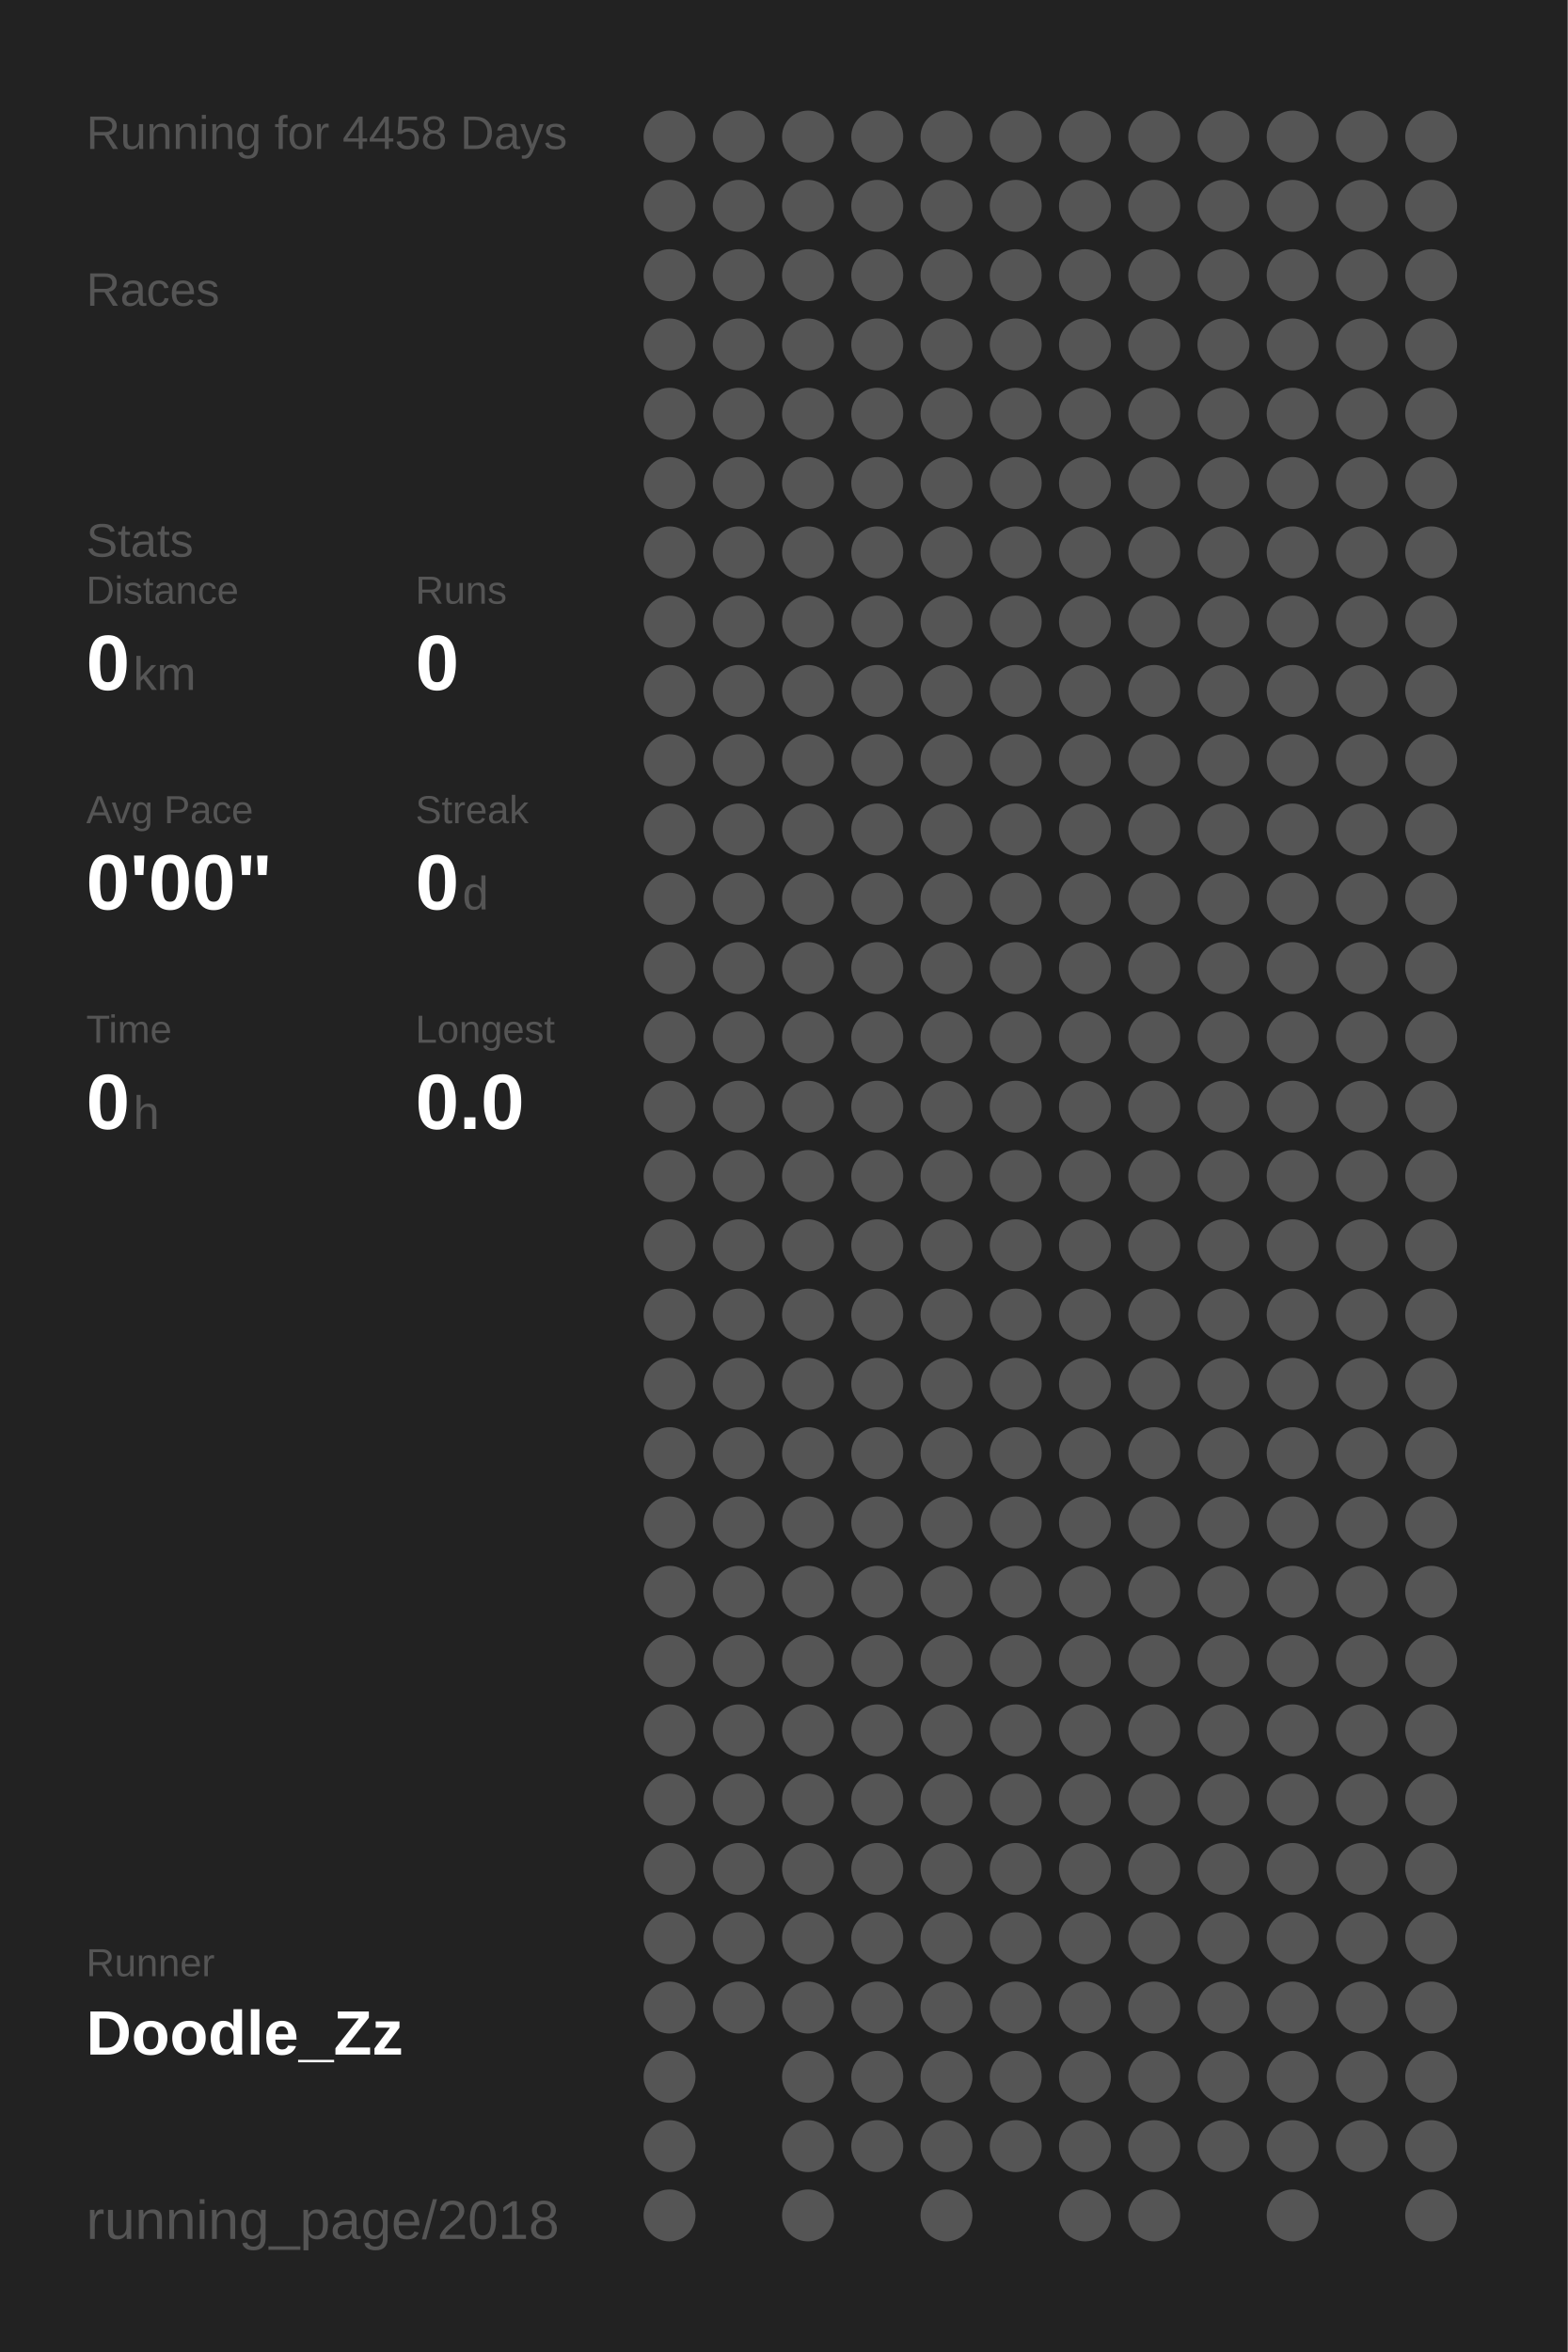
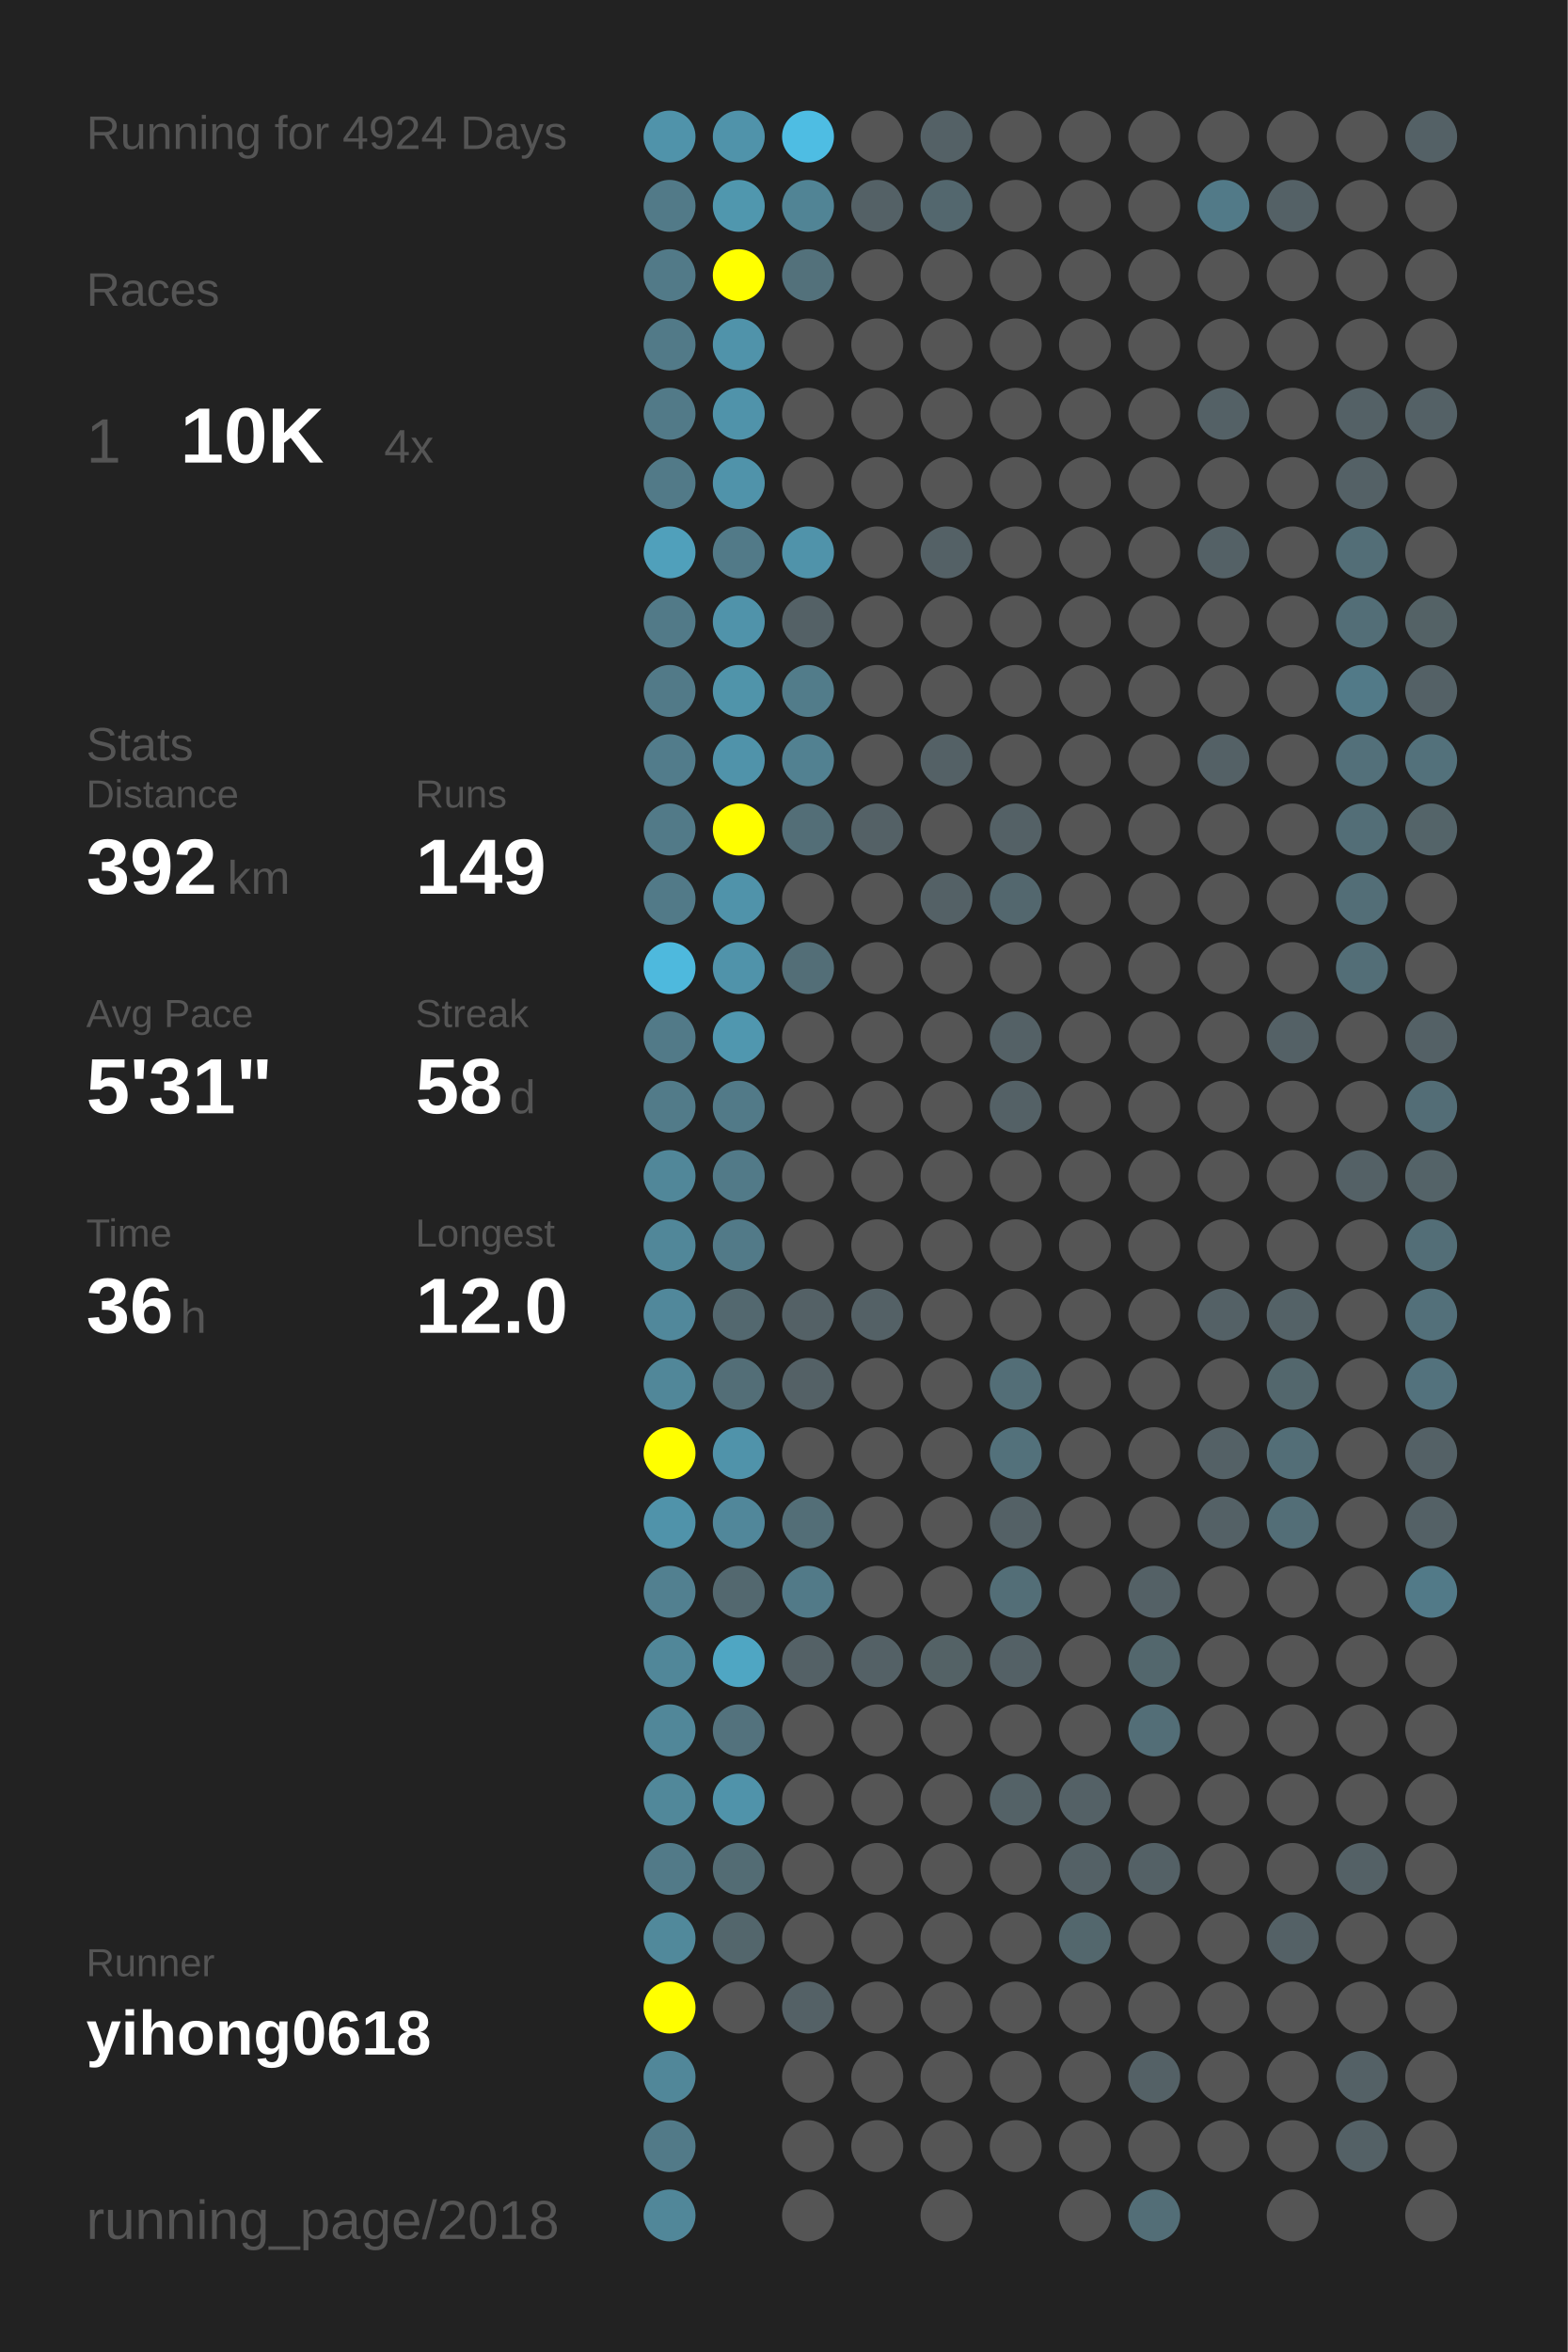
<svg xmlns="http://www.w3.org/2000/svg" baseProfile="full" height="300mm" version="1.1" viewBox="0,0,200,300" width="200mm">
  <defs />
  <rect fill="#222222" height="300" width="200" x="0" y="0" />
-   <text fill="#555555" style="font-size:6px; font-family:Arial;" x="11" y="19">Running for 4458 Days</text>
+   <text fill="#555555" style="font-size:6px; font-family:Arial;" x="11" y="19">Running for 4924 Days</text>
  <text fill="#555555" style="font-size:6px; font-family:Arial;" x="11" y="39">Races</text>
-   <text fill="#555555" style="font-size:6px; font-family:Arial;" x="11" y="71">Stats</text>
-   <text fill="#555555" style="font-size:5px; font-family:Arial;" x="11" y="77">Distance</text>
-   <text fill="#FFFFFF" style="font-size:10px; font-family:Arial; font-weight:bold;" x="11" y="88">0</text>
-   <text fill="#555555" style="font-size:6px; font-family:Arial;" x="17" y="88">km</text>
-   <text fill="#555555" style="font-size:5px; font-family:Arial;" x="53" y="77">Runs</text>
-   <text fill="#FFFFFF" style="font-size:10px; font-family:Arial; font-weight:bold;" x="53" y="88">0</text>
-   <text fill="#555555" style="font-size:5px; font-family:Arial;" x="11" y="105">Avg Pace</text>
-   <text fill="#FFFFFF" style="font-size:10px; font-family:Arial; font-weight:bold;" x="11" y="116">0'00"</text>
-   <text fill="#555555" style="font-size:5px; font-family:Arial;" x="53" y="105">Streak</text>
-   <text fill="#FFFFFF" style="font-size:10px; font-family:Arial; font-weight:bold;" x="53" y="116">0</text>
-   <text fill="#555555" style="font-size:6px; font-family:Arial;" x="59" y="116">d</text>
-   <text fill="#555555" style="font-size:5px; font-family:Arial;" x="11" y="133">Time</text>
-   <text fill="#FFFFFF" style="font-size:10px; font-family:Arial; font-weight:bold;" x="11" y="144">0</text>
-   <text fill="#555555" style="font-size:6px; font-family:Arial;" x="17" y="144">h</text>
-   <text fill="#555555" style="font-size:5px; font-family:Arial;" x="53" y="133">Longest</text>
-   <text fill="#FFFFFF" style="font-size:10px; font-family:Arial; font-weight:bold;" x="53" y="144">0.0</text>
+   <text fill="#555555" style="font-size:8px; font-family:Arial;" x="11" y="59">1</text>
+   <text fill="#FFFFFF" style="font-size:10px; font-family:Arial; font-weight:bold;" x="23" y="59">10K</text>
+   <text fill="#555555" style="font-size:6px; font-family:Arial;" x="49" y="59">4x</text>
+   <text fill="#555555" style="font-size:6px; font-family:Arial;" x="11" y="97">Stats</text>
+   <text fill="#555555" style="font-size:5px; font-family:Arial;" x="11" y="103">Distance</text>
+   <text fill="#FFFFFF" style="font-size:10px; font-family:Arial; font-weight:bold;" x="11" y="114">392</text>
+   <text fill="#555555" style="font-size:6px; font-family:Arial;" x="29" y="114">km</text>
+   <text fill="#555555" style="font-size:5px; font-family:Arial;" x="53" y="103">Runs</text>
+   <text fill="#FFFFFF" style="font-size:10px; font-family:Arial; font-weight:bold;" x="53" y="114">149</text>
+   <text fill="#555555" style="font-size:5px; font-family:Arial;" x="11" y="131">Avg Pace</text>
+   <text fill="#FFFFFF" style="font-size:10px; font-family:Arial; font-weight:bold;" x="11" y="142">5'31"</text>
+   <text fill="#555555" style="font-size:5px; font-family:Arial;" x="53" y="131">Streak</text>
+   <text fill="#FFFFFF" style="font-size:10px; font-family:Arial; font-weight:bold;" x="53" y="142">58</text>
+   <text fill="#555555" style="font-size:6px; font-family:Arial;" x="65" y="142">d</text>
+   <text fill="#555555" style="font-size:5px; font-family:Arial;" x="11" y="159">Time</text>
+   <text fill="#FFFFFF" style="font-size:10px; font-family:Arial; font-weight:bold;" x="11" y="170">36</text>
+   <text fill="#555555" style="font-size:6px; font-family:Arial;" x="23" y="170">h</text>
+   <text fill="#555555" style="font-size:5px; font-family:Arial;" x="53" y="159">Longest</text>
+   <text fill="#FFFFFF" style="font-size:10px; font-family:Arial; font-weight:bold;" x="53" y="170">12.0</text>
  <text fill="#555555" style="font-size:5px; font-family:Arial;" x="11" y="252.065">Runner</text>
-   <text fill="#FFFFFF" style="font-size:8px; font-family:Arial; font-weight:bold;" x="11" y="262.065">Doodle_Zz</text>
+   <text fill="#FFFFFF" style="font-size:8px; font-family:Arial; font-weight:bold;" x="11" y="262.065">yihong0618</text>
  <text fill="#555555" style="font-size:7px; font-family:Arial;" x="11" y="285.581">running_page/2018</text>
-   <circle cx="85.417" cy="17.419" fill="#555555" r="3.312" />
-   <circle cx="85.417" cy="26.258" fill="#555555" r="3.312" />
-   <circle cx="85.417" cy="35.097" fill="#555555" r="3.312" />
-   <circle cx="85.417" cy="43.935" fill="#555555" r="3.312" />
-   <circle cx="85.417" cy="52.774" fill="#555555" r="3.312" />
-   <circle cx="85.417" cy="61.613" fill="#555555" r="3.312" />
-   <circle cx="85.417" cy="70.452" fill="#555555" r="3.312" />
-   <circle cx="85.417" cy="79.29" fill="#555555" r="3.312" />
-   <circle cx="85.417" cy="88.129" fill="#555555" r="3.312" />
-   <circle cx="85.417" cy="96.968" fill="#555555" r="3.312" />
-   <circle cx="85.417" cy="105.806" fill="#555555" r="3.312" />
-   <circle cx="85.417" cy="114.645" fill="#555555" r="3.312" />
-   <circle cx="85.417" cy="123.484" fill="#555555" r="3.312" />
-   <circle cx="85.417" cy="132.323" fill="#555555" r="3.312" />
-   <circle cx="85.417" cy="141.161" fill="#555555" r="3.312" />
-   <circle cx="85.417" cy="150" fill="#555555" r="3.312" />
-   <circle cx="85.417" cy="158.839" fill="#555555" r="3.312" />
-   <circle cx="85.417" cy="167.677" fill="#555555" r="3.312" />
-   <circle cx="85.417" cy="176.516" fill="#555555" r="3.312" />
-   <circle cx="85.417" cy="185.355" fill="#555555" r="3.312" />
-   <circle cx="85.417" cy="194.194" fill="#555555" r="3.312" />
-   <circle cx="85.417" cy="203.032" fill="#555555" r="3.312" />
-   <circle cx="85.417" cy="211.871" fill="#555555" r="3.312" />
-   <circle cx="85.417" cy="220.71" fill="#555555" r="3.312" />
-   <circle cx="85.417" cy="229.548" fill="#555555" r="3.312" />
-   <circle cx="85.417" cy="238.387" fill="#555555" r="3.312" />
-   <circle cx="85.417" cy="247.226" fill="#555555" r="3.312" />
-   <circle cx="85.417" cy="256.065" fill="#555555" r="3.312" />
-   <circle cx="85.417" cy="264.903" fill="#555555" r="3.312" />
-   <circle cx="85.417" cy="273.742" fill="#555555" r="3.312" />
-   <circle cx="85.417" cy="282.581" fill="#555555" r="3.312" />
-   <circle cx="94.25" cy="17.419" fill="#555555" r="3.312" />
-   <circle cx="94.25" cy="26.258" fill="#555555" r="3.312" />
-   <circle cx="94.25" cy="35.097" fill="#555555" r="3.312" />
-   <circle cx="94.25" cy="43.935" fill="#555555" r="3.312" />
-   <circle cx="94.25" cy="52.774" fill="#555555" r="3.312" />
-   <circle cx="94.25" cy="61.613" fill="#555555" r="3.312" />
-   <circle cx="94.25" cy="70.452" fill="#555555" r="3.312" />
-   <circle cx="94.25" cy="79.29" fill="#555555" r="3.312" />
-   <circle cx="94.25" cy="88.129" fill="#555555" r="3.312" />
-   <circle cx="94.25" cy="96.968" fill="#555555" r="3.312" />
-   <circle cx="94.25" cy="105.806" fill="#555555" r="3.312" />
-   <circle cx="94.25" cy="114.645" fill="#555555" r="3.312" />
-   <circle cx="94.25" cy="123.484" fill="#555555" r="3.312" />
-   <circle cx="94.25" cy="132.323" fill="#555555" r="3.312" />
-   <circle cx="94.25" cy="141.161" fill="#555555" r="3.312" />
-   <circle cx="94.25" cy="150" fill="#555555" r="3.312" />
-   <circle cx="94.25" cy="158.839" fill="#555555" r="3.312" />
-   <circle cx="94.25" cy="167.677" fill="#555555" r="3.312" />
-   <circle cx="94.25" cy="176.516" fill="#555555" r="3.312" />
-   <circle cx="94.25" cy="185.355" fill="#555555" r="3.312" />
-   <circle cx="94.25" cy="194.194" fill="#555555" r="3.312" />
-   <circle cx="94.25" cy="203.032" fill="#555555" r="3.312" />
-   <circle cx="94.25" cy="211.871" fill="#555555" r="3.312" />
-   <circle cx="94.25" cy="220.71" fill="#555555" r="3.312" />
-   <circle cx="94.25" cy="229.548" fill="#555555" r="3.312" />
-   <circle cx="94.25" cy="238.387" fill="#555555" r="3.312" />
-   <circle cx="94.25" cy="247.226" fill="#555555" r="3.312" />
+   <circle cx="85.417" cy="17.419" fill="#5093aa" r="3.312" />
+   <circle cx="85.417" cy="26.258" fill="#527a88" r="3.312" />
+   <circle cx="85.417" cy="35.097" fill="#527a88" r="3.312" />
+   <circle cx="85.417" cy="43.935" fill="#527a88" r="3.312" />
+   <circle cx="85.417" cy="52.774" fill="#527a88" r="3.312" />
+   <circle cx="85.417" cy="61.613" fill="#527a88" r="3.312" />
+   <circle cx="85.417" cy="70.452" fill="#50a0bb" r="3.312" />
+   <circle cx="85.417" cy="79.29" fill="#527a88" r="3.312" />
+   <circle cx="85.417" cy="88.129" fill="#527a88" r="3.312" />
+   <circle cx="85.417" cy="96.968" fill="#527c8b" r="3.312" />
+   <circle cx="85.417" cy="105.806" fill="#527a88" r="3.312" />
+   <circle cx="85.417" cy="114.645" fill="#527a88" r="3.312" />
+   <circle cx="85.417" cy="123.484" fill="#4eb9dd" r="3.312" />
+   <circle cx="85.417" cy="132.323" fill="#527a88" r="3.312" />
+   <circle cx="85.417" cy="141.161" fill="#527b89" r="3.312" />
+   <circle cx="85.417" cy="150" fill="#518799" r="3.312" />
+   <circle cx="85.417" cy="158.839" fill="#518799" r="3.312" />
+   <circle cx="85.417" cy="167.677" fill="#51889b" r="3.312" />
+   <circle cx="85.417" cy="176.516" fill="#518799" r="3.312" />
+   <circle cx="85.417" cy="185.355" fill="#FFFF00" r="3.312" />
+   <circle cx="85.417" cy="194.194" fill="#5093aa" r="3.312" />
+   <circle cx="85.417" cy="203.032" fill="#528090" r="3.312" />
+   <circle cx="85.417" cy="211.871" fill="#518799" r="3.312" />
+   <circle cx="85.417" cy="220.71" fill="#518799" r="3.312" />
+   <circle cx="85.417" cy="229.548" fill="#51889a" r="3.312" />
+   <circle cx="85.417" cy="238.387" fill="#527a88" r="3.312" />
+   <circle cx="85.417" cy="247.226" fill="#51899b" r="3.312" />
+   <circle cx="85.417" cy="256.065" fill="#FFFF00" r="3.312" />
+   <circle cx="85.417" cy="264.903" fill="#518799" r="3.312" />
+   <circle cx="85.417" cy="273.742" fill="#527a88" r="3.312" />
+   <circle cx="85.417" cy="282.581" fill="#518799" r="3.312" />
+   <circle cx="94.25" cy="17.419" fill="#5093aa" r="3.312" />
+   <circle cx="94.25" cy="26.258" fill="#5097ae" r="3.312" />
+   <circle cx="94.25" cy="35.097" fill="#FFFF00" r="3.312" />
+   <circle cx="94.25" cy="43.935" fill="#5093aa" r="3.312" />
+   <circle cx="94.25" cy="52.774" fill="#5093aa" r="3.312" />
+   <circle cx="94.25" cy="61.613" fill="#5093aa" r="3.312" />
+   <circle cx="94.25" cy="70.452" fill="#527a88" r="3.312" />
+   <circle cx="94.25" cy="79.29" fill="#5093aa" r="3.312" />
+   <circle cx="94.25" cy="88.129" fill="#5094aa" r="3.312" />
+   <circle cx="94.25" cy="96.968" fill="#5093aa" r="3.312" />
+   <circle cx="94.25" cy="105.806" fill="#FFFF00" r="3.312" />
+   <circle cx="94.25" cy="114.645" fill="#5093aa" r="3.312" />
+   <circle cx="94.25" cy="123.484" fill="#5093aa" r="3.312" />
+   <circle cx="94.25" cy="132.323" fill="#5097af" r="3.312" />
+   <circle cx="94.25" cy="141.161" fill="#527a88" r="3.312" />
+   <circle cx="94.25" cy="150" fill="#527a88" r="3.312" />
+   <circle cx="94.25" cy="158.839" fill="#527a88" r="3.312" />
+   <circle cx="94.25" cy="167.677" fill="#53686f" r="3.312" />
+   <circle cx="94.25" cy="176.516" fill="#536e77" r="3.312" />
+   <circle cx="94.25" cy="185.355" fill="#5093aa" r="3.312" />
+   <circle cx="94.25" cy="194.194" fill="#51879a" r="3.312" />
+   <circle cx="94.25" cy="203.032" fill="#53686f" r="3.312" />
+   <circle cx="94.25" cy="211.871" fill="#4fa6c3" r="3.312" />
+   <circle cx="94.25" cy="220.71" fill="#53727d" r="3.312" />
+   <circle cx="94.25" cy="229.548" fill="#5093aa" r="3.312" />
+   <circle cx="94.25" cy="238.387" fill="#536c74" r="3.312" />
+   <circle cx="94.25" cy="247.226" fill="#53666c" r="3.312" />
  <circle cx="94.25" cy="256.065" fill="#555555" r="3.312" />
-   <circle cx="103.083" cy="17.419" fill="#555555" r="3.312" />
-   <circle cx="103.083" cy="26.258" fill="#555555" r="3.312" />
-   <circle cx="103.083" cy="35.097" fill="#555555" r="3.312" />
+   <circle cx="103.083" cy="17.419" fill="#4ebde3" r="3.312" />
+   <circle cx="103.083" cy="26.258" fill="#518495" r="3.312" />
+   <circle cx="103.083" cy="35.097" fill="#53717b" r="3.312" />
  <circle cx="103.083" cy="43.935" fill="#555555" r="3.312" />
  <circle cx="103.083" cy="52.774" fill="#555555" r="3.312" />
  <circle cx="103.083" cy="61.613" fill="#555555" r="3.312" />
-   <circle cx="103.083" cy="70.452" fill="#555555" r="3.312" />
-   <circle cx="103.083" cy="79.29" fill="#555555" r="3.312" />
-   <circle cx="103.083" cy="88.129" fill="#555555" r="3.312" />
-   <circle cx="103.083" cy="96.968" fill="#555555" r="3.312" />
-   <circle cx="103.083" cy="105.806" fill="#555555" r="3.312" />
+   <circle cx="103.083" cy="70.452" fill="#5093aa" r="3.312" />
+   <circle cx="103.083" cy="79.29" fill="#546166" r="3.312" />
+   <circle cx="103.083" cy="88.129" fill="#527c8a" r="3.312" />
+   <circle cx="103.083" cy="96.968" fill="#528191" r="3.312" />
+   <circle cx="103.083" cy="105.806" fill="#536e77" r="3.312" />
  <circle cx="103.083" cy="114.645" fill="#555555" r="3.312" />
-   <circle cx="103.083" cy="123.484" fill="#555555" r="3.312" />
+   <circle cx="103.083" cy="123.484" fill="#536e77" r="3.312" />
  <circle cx="103.083" cy="132.323" fill="#555555" r="3.312" />
  <circle cx="103.083" cy="141.161" fill="#555555" r="3.312" />
  <circle cx="103.083" cy="150" fill="#555555" r="3.312" />
  <circle cx="103.083" cy="158.839" fill="#555555" r="3.312" />
-   <circle cx="103.083" cy="167.677" fill="#555555" r="3.312" />
-   <circle cx="103.083" cy="176.516" fill="#555555" r="3.312" />
+   <circle cx="103.083" cy="167.677" fill="#546166" r="3.312" />
+   <circle cx="103.083" cy="176.516" fill="#546166" r="3.312" />
  <circle cx="103.083" cy="185.355" fill="#555555" r="3.312" />
-   <circle cx="103.083" cy="194.194" fill="#555555" r="3.312" />
-   <circle cx="103.083" cy="203.032" fill="#555555" r="3.312" />
-   <circle cx="103.083" cy="211.871" fill="#555555" r="3.312" />
+   <circle cx="103.083" cy="194.194" fill="#536e77" r="3.312" />
+   <circle cx="103.083" cy="203.032" fill="#527a88" r="3.312" />
+   <circle cx="103.083" cy="211.871" fill="#546166" r="3.312" />
  <circle cx="103.083" cy="220.71" fill="#555555" r="3.312" />
  <circle cx="103.083" cy="229.548" fill="#555555" r="3.312" />
  <circle cx="103.083" cy="238.387" fill="#555555" r="3.312" />
  <circle cx="103.083" cy="247.226" fill="#555555" r="3.312" />
-   <circle cx="103.083" cy="256.065" fill="#555555" r="3.312" />
+   <circle cx="103.083" cy="256.065" fill="#546166" r="3.312" />
  <circle cx="103.083" cy="264.903" fill="#555555" r="3.312" />
  <circle cx="103.083" cy="273.742" fill="#555555" r="3.312" />
  <circle cx="103.083" cy="282.581" fill="#555555" r="3.312" />
  <circle cx="111.917" cy="17.419" fill="#555555" r="3.312" />
-   <circle cx="111.917" cy="26.258" fill="#555555" r="3.312" />
+   <circle cx="111.917" cy="26.258" fill="#546166" r="3.312" />
  <circle cx="111.917" cy="35.097" fill="#555555" r="3.312" />
  <circle cx="111.917" cy="43.935" fill="#555555" r="3.312" />
  <circle cx="111.917" cy="52.774" fill="#555555" r="3.312" />
  <circle cx="111.917" cy="61.613" fill="#555555" r="3.312" />
  <circle cx="111.917" cy="70.452" fill="#555555" r="3.312" />
  <circle cx="111.917" cy="79.29" fill="#555555" r="3.312" />
  <circle cx="111.917" cy="88.129" fill="#555555" r="3.312" />
  <circle cx="111.917" cy="96.968" fill="#555555" r="3.312" />
-   <circle cx="111.917" cy="105.806" fill="#555555" r="3.312" />
+   <circle cx="111.917" cy="105.806" fill="#546166" r="3.312" />
  <circle cx="111.917" cy="114.645" fill="#555555" r="3.312" />
  <circle cx="111.917" cy="123.484" fill="#555555" r="3.312" />
  <circle cx="111.917" cy="132.323" fill="#555555" r="3.312" />
  <circle cx="111.917" cy="141.161" fill="#555555" r="3.312" />
  <circle cx="111.917" cy="150" fill="#555555" r="3.312" />
  <circle cx="111.917" cy="158.839" fill="#555555" r="3.312" />
-   <circle cx="111.917" cy="167.677" fill="#555555" r="3.312" />
+   <circle cx="111.917" cy="167.677" fill="#546166" r="3.312" />
  <circle cx="111.917" cy="176.516" fill="#555555" r="3.312" />
  <circle cx="111.917" cy="185.355" fill="#555555" r="3.312" />
  <circle cx="111.917" cy="194.194" fill="#555555" r="3.312" />
  <circle cx="111.917" cy="203.032" fill="#555555" r="3.312" />
-   <circle cx="111.917" cy="211.871" fill="#555555" r="3.312" />
+   <circle cx="111.917" cy="211.871" fill="#546166" r="3.312" />
  <circle cx="111.917" cy="220.71" fill="#555555" r="3.312" />
  <circle cx="111.917" cy="229.548" fill="#555555" r="3.312" />
  <circle cx="111.917" cy="238.387" fill="#555555" r="3.312" />
  <circle cx="111.917" cy="247.226" fill="#555555" r="3.312" />
  <circle cx="111.917" cy="256.065" fill="#555555" r="3.312" />
  <circle cx="111.917" cy="264.903" fill="#555555" r="3.312" />
  <circle cx="111.917" cy="273.742" fill="#555555" r="3.312" />
-   <circle cx="120.75" cy="17.419" fill="#555555" r="3.312" />
-   <circle cx="120.75" cy="26.258" fill="#555555" r="3.312" />
+   <circle cx="120.75" cy="17.419" fill="#546166" r="3.312" />
+   <circle cx="120.75" cy="26.258" fill="#53676e" r="3.312" />
  <circle cx="120.75" cy="35.097" fill="#555555" r="3.312" />
  <circle cx="120.75" cy="43.935" fill="#555555" r="3.312" />
  <circle cx="120.75" cy="52.774" fill="#555555" r="3.312" />
  <circle cx="120.75" cy="61.613" fill="#555555" r="3.312" />
-   <circle cx="120.75" cy="70.452" fill="#555555" r="3.312" />
+   <circle cx="120.75" cy="70.452" fill="#546166" r="3.312" />
  <circle cx="120.75" cy="79.29" fill="#555555" r="3.312" />
  <circle cx="120.75" cy="88.129" fill="#555555" r="3.312" />
-   <circle cx="120.75" cy="96.968" fill="#555555" r="3.312" />
+   <circle cx="120.75" cy="96.968" fill="#546166" r="3.312" />
  <circle cx="120.75" cy="105.806" fill="#555555" r="3.312" />
-   <circle cx="120.75" cy="114.645" fill="#555555" r="3.312" />
+   <circle cx="120.75" cy="114.645" fill="#546166" r="3.312" />
  <circle cx="120.75" cy="123.484" fill="#555555" r="3.312" />
  <circle cx="120.75" cy="132.323" fill="#555555" r="3.312" />
  <circle cx="120.75" cy="141.161" fill="#555555" r="3.312" />
  <circle cx="120.75" cy="150" fill="#555555" r="3.312" />
  <circle cx="120.75" cy="158.839" fill="#555555" r="3.312" />
  <circle cx="120.75" cy="167.677" fill="#555555" r="3.312" />
  <circle cx="120.75" cy="176.516" fill="#555555" r="3.312" />
  <circle cx="120.75" cy="185.355" fill="#555555" r="3.312" />
  <circle cx="120.75" cy="194.194" fill="#555555" r="3.312" />
  <circle cx="120.75" cy="203.032" fill="#555555" r="3.312" />
-   <circle cx="120.75" cy="211.871" fill="#555555" r="3.312" />
+   <circle cx="120.75" cy="211.871" fill="#546266" r="3.312" />
  <circle cx="120.75" cy="220.71" fill="#555555" r="3.312" />
  <circle cx="120.75" cy="229.548" fill="#555555" r="3.312" />
  <circle cx="120.75" cy="238.387" fill="#555555" r="3.312" />
  <circle cx="120.75" cy="247.226" fill="#555555" r="3.312" />
  <circle cx="120.75" cy="256.065" fill="#555555" r="3.312" />
  <circle cx="120.75" cy="264.903" fill="#555555" r="3.312" />
  <circle cx="120.75" cy="273.742" fill="#555555" r="3.312" />
  <circle cx="120.75" cy="282.581" fill="#555555" r="3.312" />
  <circle cx="129.583" cy="17.419" fill="#555555" r="3.312" />
  <circle cx="129.583" cy="26.258" fill="#555555" r="3.312" />
  <circle cx="129.583" cy="35.097" fill="#555555" r="3.312" />
  <circle cx="129.583" cy="43.935" fill="#555555" r="3.312" />
  <circle cx="129.583" cy="52.774" fill="#555555" r="3.312" />
  <circle cx="129.583" cy="61.613" fill="#555555" r="3.312" />
  <circle cx="129.583" cy="70.452" fill="#555555" r="3.312" />
  <circle cx="129.583" cy="79.29" fill="#555555" r="3.312" />
  <circle cx="129.583" cy="88.129" fill="#555555" r="3.312" />
  <circle cx="129.583" cy="96.968" fill="#555555" r="3.312" />
-   <circle cx="129.583" cy="105.806" fill="#555555" r="3.312" />
-   <circle cx="129.583" cy="114.645" fill="#555555" r="3.312" />
+   <circle cx="129.583" cy="105.806" fill="#546166" r="3.312" />
+   <circle cx="129.583" cy="114.645" fill="#53676e" r="3.312" />
  <circle cx="129.583" cy="123.484" fill="#555555" r="3.312" />
-   <circle cx="129.583" cy="132.323" fill="#555555" r="3.312" />
-   <circle cx="129.583" cy="141.161" fill="#555555" r="3.312" />
+   <circle cx="129.583" cy="132.323" fill="#546166" r="3.312" />
+   <circle cx="129.583" cy="141.161" fill="#546166" r="3.312" />
  <circle cx="129.583" cy="150" fill="#555555" r="3.312" />
  <circle cx="129.583" cy="158.839" fill="#555555" r="3.312" />
  <circle cx="129.583" cy="167.677" fill="#555555" r="3.312" />
-   <circle cx="129.583" cy="176.516" fill="#555555" r="3.312" />
-   <circle cx="129.583" cy="185.355" fill="#555555" r="3.312" />
-   <circle cx="129.583" cy="194.194" fill="#555555" r="3.312" />
-   <circle cx="129.583" cy="203.032" fill="#555555" r="3.312" />
-   <circle cx="129.583" cy="211.871" fill="#555555" r="3.312" />
+   <circle cx="129.583" cy="176.516" fill="#536e77" r="3.312" />
+   <circle cx="129.583" cy="185.355" fill="#53717b" r="3.312" />
+   <circle cx="129.583" cy="194.194" fill="#546166" r="3.312" />
+   <circle cx="129.583" cy="203.032" fill="#536e77" r="3.312" />
+   <circle cx="129.583" cy="211.871" fill="#546166" r="3.312" />
  <circle cx="129.583" cy="220.71" fill="#555555" r="3.312" />
-   <circle cx="129.583" cy="229.548" fill="#555555" r="3.312" />
+   <circle cx="129.583" cy="229.548" fill="#546267" r="3.312" />
  <circle cx="129.583" cy="238.387" fill="#555555" r="3.312" />
  <circle cx="129.583" cy="247.226" fill="#555555" r="3.312" />
  <circle cx="129.583" cy="256.065" fill="#555555" r="3.312" />
  <circle cx="129.583" cy="264.903" fill="#555555" r="3.312" />
  <circle cx="129.583" cy="273.742" fill="#555555" r="3.312" />
  <circle cx="138.417" cy="17.419" fill="#555555" r="3.312" />
  <circle cx="138.417" cy="26.258" fill="#555555" r="3.312" />
  <circle cx="138.417" cy="35.097" fill="#555555" r="3.312" />
  <circle cx="138.417" cy="43.935" fill="#555555" r="3.312" />
  <circle cx="138.417" cy="52.774" fill="#555555" r="3.312" />
  <circle cx="138.417" cy="61.613" fill="#555555" r="3.312" />
  <circle cx="138.417" cy="70.452" fill="#555555" r="3.312" />
  <circle cx="138.417" cy="79.29" fill="#555555" r="3.312" />
  <circle cx="138.417" cy="88.129" fill="#555555" r="3.312" />
  <circle cx="138.417" cy="96.968" fill="#555555" r="3.312" />
  <circle cx="138.417" cy="105.806" fill="#555555" r="3.312" />
  <circle cx="138.417" cy="114.645" fill="#555555" r="3.312" />
  <circle cx="138.417" cy="123.484" fill="#555555" r="3.312" />
  <circle cx="138.417" cy="132.323" fill="#555555" r="3.312" />
  <circle cx="138.417" cy="141.161" fill="#555555" r="3.312" />
  <circle cx="138.417" cy="150" fill="#555555" r="3.312" />
  <circle cx="138.417" cy="158.839" fill="#555555" r="3.312" />
  <circle cx="138.417" cy="167.677" fill="#555555" r="3.312" />
  <circle cx="138.417" cy="176.516" fill="#555555" r="3.312" />
  <circle cx="138.417" cy="185.355" fill="#555555" r="3.312" />
  <circle cx="138.417" cy="194.194" fill="#555555" r="3.312" />
  <circle cx="138.417" cy="203.032" fill="#555555" r="3.312" />
  <circle cx="138.417" cy="211.871" fill="#555555" r="3.312" />
  <circle cx="138.417" cy="220.71" fill="#555555" r="3.312" />
-   <circle cx="138.417" cy="229.548" fill="#555555" r="3.312" />
-   <circle cx="138.417" cy="238.387" fill="#555555" r="3.312" />
-   <circle cx="138.417" cy="247.226" fill="#555555" r="3.312" />
+   <circle cx="138.417" cy="229.548" fill="#546166" r="3.312" />
+   <circle cx="138.417" cy="238.387" fill="#546166" r="3.312" />
+   <circle cx="138.417" cy="247.226" fill="#53676d" r="3.312" />
  <circle cx="138.417" cy="256.065" fill="#555555" r="3.312" />
  <circle cx="138.417" cy="264.903" fill="#555555" r="3.312" />
  <circle cx="138.417" cy="273.742" fill="#555555" r="3.312" />
  <circle cx="138.417" cy="282.581" fill="#555555" r="3.312" />
  <circle cx="147.25" cy="17.419" fill="#555555" r="3.312" />
  <circle cx="147.25" cy="26.258" fill="#555555" r="3.312" />
  <circle cx="147.25" cy="35.097" fill="#555555" r="3.312" />
  <circle cx="147.25" cy="43.935" fill="#555555" r="3.312" />
  <circle cx="147.25" cy="52.774" fill="#555555" r="3.312" />
  <circle cx="147.25" cy="61.613" fill="#555555" r="3.312" />
  <circle cx="147.25" cy="70.452" fill="#555555" r="3.312" />
  <circle cx="147.25" cy="79.29" fill="#555555" r="3.312" />
  <circle cx="147.25" cy="88.129" fill="#555555" r="3.312" />
  <circle cx="147.25" cy="96.968" fill="#555555" r="3.312" />
  <circle cx="147.25" cy="105.806" fill="#555555" r="3.312" />
  <circle cx="147.25" cy="114.645" fill="#555555" r="3.312" />
  <circle cx="147.25" cy="123.484" fill="#555555" r="3.312" />
  <circle cx="147.25" cy="132.323" fill="#555555" r="3.312" />
  <circle cx="147.25" cy="141.161" fill="#555555" r="3.312" />
  <circle cx="147.25" cy="150" fill="#555555" r="3.312" />
  <circle cx="147.25" cy="158.839" fill="#555555" r="3.312" />
  <circle cx="147.25" cy="167.677" fill="#555555" r="3.312" />
  <circle cx="147.25" cy="176.516" fill="#555555" r="3.312" />
  <circle cx="147.25" cy="185.355" fill="#555555" r="3.312" />
  <circle cx="147.25" cy="194.194" fill="#555555" r="3.312" />
-   <circle cx="147.25" cy="203.032" fill="#555555" r="3.312" />
-   <circle cx="147.25" cy="211.871" fill="#555555" r="3.312" />
-   <circle cx="147.25" cy="220.71" fill="#555555" r="3.312" />
+   <circle cx="147.25" cy="203.032" fill="#546166" r="3.312" />
+   <circle cx="147.25" cy="211.871" fill="#53676d" r="3.312" />
+   <circle cx="147.25" cy="220.71" fill="#536e77" r="3.312" />
  <circle cx="147.25" cy="229.548" fill="#555555" r="3.312" />
-   <circle cx="147.25" cy="238.387" fill="#555555" r="3.312" />
+   <circle cx="147.25" cy="238.387" fill="#546166" r="3.312" />
  <circle cx="147.25" cy="247.226" fill="#555555" r="3.312" />
  <circle cx="147.25" cy="256.065" fill="#555555" r="3.312" />
-   <circle cx="147.25" cy="264.903" fill="#555555" r="3.312" />
+   <circle cx="147.25" cy="264.903" fill="#546166" r="3.312" />
  <circle cx="147.25" cy="273.742" fill="#555555" r="3.312" />
-   <circle cx="147.25" cy="282.581" fill="#555555" r="3.312" />
+   <circle cx="147.25" cy="282.581" fill="#536e77" r="3.312" />
  <circle cx="156.083" cy="17.419" fill="#555555" r="3.312" />
-   <circle cx="156.083" cy="26.258" fill="#555555" r="3.312" />
+   <circle cx="156.083" cy="26.258" fill="#527a88" r="3.312" />
  <circle cx="156.083" cy="35.097" fill="#555555" r="3.312" />
  <circle cx="156.083" cy="43.935" fill="#555555" r="3.312" />
-   <circle cx="156.083" cy="52.774" fill="#555555" r="3.312" />
+   <circle cx="156.083" cy="52.774" fill="#546166" r="3.312" />
  <circle cx="156.083" cy="61.613" fill="#555555" r="3.312" />
-   <circle cx="156.083" cy="70.452" fill="#555555" r="3.312" />
+   <circle cx="156.083" cy="70.452" fill="#546166" r="3.312" />
  <circle cx="156.083" cy="79.29" fill="#555555" r="3.312" />
  <circle cx="156.083" cy="88.129" fill="#555555" r="3.312" />
-   <circle cx="156.083" cy="96.968" fill="#555555" r="3.312" />
+   <circle cx="156.083" cy="96.968" fill="#546166" r="3.312" />
  <circle cx="156.083" cy="105.806" fill="#555555" r="3.312" />
  <circle cx="156.083" cy="114.645" fill="#555555" r="3.312" />
  <circle cx="156.083" cy="123.484" fill="#555555" r="3.312" />
  <circle cx="156.083" cy="132.323" fill="#555555" r="3.312" />
  <circle cx="156.083" cy="141.161" fill="#555555" r="3.312" />
  <circle cx="156.083" cy="150" fill="#555555" r="3.312" />
  <circle cx="156.083" cy="158.839" fill="#555555" r="3.312" />
-   <circle cx="156.083" cy="167.677" fill="#555555" r="3.312" />
+   <circle cx="156.083" cy="167.677" fill="#546166" r="3.312" />
  <circle cx="156.083" cy="176.516" fill="#555555" r="3.312" />
-   <circle cx="156.083" cy="185.355" fill="#555555" r="3.312" />
-   <circle cx="156.083" cy="194.194" fill="#555555" r="3.312" />
+   <circle cx="156.083" cy="185.355" fill="#546166" r="3.312" />
+   <circle cx="156.083" cy="194.194" fill="#546166" r="3.312" />
  <circle cx="156.083" cy="203.032" fill="#555555" r="3.312" />
  <circle cx="156.083" cy="211.871" fill="#555555" r="3.312" />
  <circle cx="156.083" cy="220.71" fill="#555555" r="3.312" />
  <circle cx="156.083" cy="229.548" fill="#555555" r="3.312" />
  <circle cx="156.083" cy="238.387" fill="#555555" r="3.312" />
  <circle cx="156.083" cy="247.226" fill="#555555" r="3.312" />
  <circle cx="156.083" cy="256.065" fill="#555555" r="3.312" />
  <circle cx="156.083" cy="264.903" fill="#555555" r="3.312" />
  <circle cx="156.083" cy="273.742" fill="#555555" r="3.312" />
  <circle cx="164.917" cy="17.419" fill="#555555" r="3.312" />
-   <circle cx="164.917" cy="26.258" fill="#555555" r="3.312" />
+   <circle cx="164.917" cy="26.258" fill="#546166" r="3.312" />
  <circle cx="164.917" cy="35.097" fill="#555555" r="3.312" />
  <circle cx="164.917" cy="43.935" fill="#555555" r="3.312" />
  <circle cx="164.917" cy="52.774" fill="#555555" r="3.312" />
  <circle cx="164.917" cy="61.613" fill="#555555" r="3.312" />
  <circle cx="164.917" cy="70.452" fill="#555555" r="3.312" />
  <circle cx="164.917" cy="79.29" fill="#555555" r="3.312" />
  <circle cx="164.917" cy="88.129" fill="#555555" r="3.312" />
  <circle cx="164.917" cy="96.968" fill="#555555" r="3.312" />
  <circle cx="164.917" cy="105.806" fill="#555555" r="3.312" />
  <circle cx="164.917" cy="114.645" fill="#555555" r="3.312" />
  <circle cx="164.917" cy="123.484" fill="#555555" r="3.312" />
-   <circle cx="164.917" cy="132.323" fill="#555555" r="3.312" />
+   <circle cx="164.917" cy="132.323" fill="#546166" r="3.312" />
  <circle cx="164.917" cy="141.161" fill="#555555" r="3.312" />
  <circle cx="164.917" cy="150" fill="#555555" r="3.312" />
  <circle cx="164.917" cy="158.839" fill="#555555" r="3.312" />
-   <circle cx="164.917" cy="167.677" fill="#555555" r="3.312" />
-   <circle cx="164.917" cy="176.516" fill="#555555" r="3.312" />
-   <circle cx="164.917" cy="185.355" fill="#555555" r="3.312" />
-   <circle cx="164.917" cy="194.194" fill="#555555" r="3.312" />
+   <circle cx="164.917" cy="167.677" fill="#546267" r="3.312" />
+   <circle cx="164.917" cy="176.516" fill="#53676d" r="3.312" />
+   <circle cx="164.917" cy="185.355" fill="#536e77" r="3.312" />
+   <circle cx="164.917" cy="194.194" fill="#536e77" r="3.312" />
  <circle cx="164.917" cy="203.032" fill="#555555" r="3.312" />
  <circle cx="164.917" cy="211.871" fill="#555555" r="3.312" />
  <circle cx="164.917" cy="220.71" fill="#555555" r="3.312" />
  <circle cx="164.917" cy="229.548" fill="#555555" r="3.312" />
  <circle cx="164.917" cy="238.387" fill="#555555" r="3.312" />
-   <circle cx="164.917" cy="247.226" fill="#555555" r="3.312" />
+   <circle cx="164.917" cy="247.226" fill="#546166" r="3.312" />
  <circle cx="164.917" cy="256.065" fill="#555555" r="3.312" />
  <circle cx="164.917" cy="264.903" fill="#555555" r="3.312" />
  <circle cx="164.917" cy="273.742" fill="#555555" r="3.312" />
  <circle cx="164.917" cy="282.581" fill="#555555" r="3.312" />
  <circle cx="173.75" cy="17.419" fill="#555555" r="3.312" />
  <circle cx="173.75" cy="26.258" fill="#555555" r="3.312" />
  <circle cx="173.75" cy="35.097" fill="#555555" r="3.312" />
  <circle cx="173.75" cy="43.935" fill="#555555" r="3.312" />
-   <circle cx="173.75" cy="52.774" fill="#555555" r="3.312" />
-   <circle cx="173.75" cy="61.613" fill="#555555" r="3.312" />
-   <circle cx="173.75" cy="70.452" fill="#555555" r="3.312" />
-   <circle cx="173.75" cy="79.29" fill="#555555" r="3.312" />
-   <circle cx="173.75" cy="88.129" fill="#555555" r="3.312" />
-   <circle cx="173.75" cy="96.968" fill="#555555" r="3.312" />
-   <circle cx="173.75" cy="105.806" fill="#555555" r="3.312" />
-   <circle cx="173.75" cy="114.645" fill="#555555" r="3.312" />
-   <circle cx="173.75" cy="123.484" fill="#555555" r="3.312" />
+   <circle cx="173.75" cy="52.774" fill="#546166" r="3.312" />
+   <circle cx="173.75" cy="61.613" fill="#546166" r="3.312" />
+   <circle cx="173.75" cy="70.452" fill="#536e77" r="3.312" />
+   <circle cx="173.75" cy="79.29" fill="#536e77" r="3.312" />
+   <circle cx="173.75" cy="88.129" fill="#527a88" r="3.312" />
+   <circle cx="173.75" cy="96.968" fill="#53707a" r="3.312" />
+   <circle cx="173.75" cy="105.806" fill="#536e77" r="3.312" />
+   <circle cx="173.75" cy="114.645" fill="#536e77" r="3.312" />
+   <circle cx="173.75" cy="123.484" fill="#536e77" r="3.312" />
  <circle cx="173.75" cy="132.323" fill="#555555" r="3.312" />
  <circle cx="173.75" cy="141.161" fill="#555555" r="3.312" />
-   <circle cx="173.75" cy="150" fill="#555555" r="3.312" />
+   <circle cx="173.75" cy="150" fill="#546166" r="3.312" />
  <circle cx="173.75" cy="158.839" fill="#555555" r="3.312" />
  <circle cx="173.75" cy="167.677" fill="#555555" r="3.312" />
  <circle cx="173.75" cy="176.516" fill="#555555" r="3.312" />
  <circle cx="173.75" cy="185.355" fill="#555555" r="3.312" />
  <circle cx="173.75" cy="194.194" fill="#555555" r="3.312" />
  <circle cx="173.75" cy="203.032" fill="#555555" r="3.312" />
  <circle cx="173.75" cy="211.871" fill="#555555" r="3.312" />
  <circle cx="173.75" cy="220.71" fill="#555555" r="3.312" />
  <circle cx="173.75" cy="229.548" fill="#555555" r="3.312" />
-   <circle cx="173.75" cy="238.387" fill="#555555" r="3.312" />
+   <circle cx="173.75" cy="238.387" fill="#546166" r="3.312" />
  <circle cx="173.75" cy="247.226" fill="#555555" r="3.312" />
  <circle cx="173.75" cy="256.065" fill="#555555" r="3.312" />
-   <circle cx="173.75" cy="264.903" fill="#555555" r="3.312" />
-   <circle cx="173.75" cy="273.742" fill="#555555" r="3.312" />
-   <circle cx="182.583" cy="17.419" fill="#555555" r="3.312" />
+   <circle cx="173.75" cy="264.903" fill="#546166" r="3.312" />
+   <circle cx="173.75" cy="273.742" fill="#546166" r="3.312" />
+   <circle cx="182.583" cy="17.419" fill="#546166" r="3.312" />
  <circle cx="182.583" cy="26.258" fill="#555555" r="3.312" />
  <circle cx="182.583" cy="35.097" fill="#555555" r="3.312" />
  <circle cx="182.583" cy="43.935" fill="#555555" r="3.312" />
-   <circle cx="182.583" cy="52.774" fill="#555555" r="3.312" />
+   <circle cx="182.583" cy="52.774" fill="#546166" r="3.312" />
  <circle cx="182.583" cy="61.613" fill="#555555" r="3.312" />
  <circle cx="182.583" cy="70.452" fill="#555555" r="3.312" />
-   <circle cx="182.583" cy="79.29" fill="#555555" r="3.312" />
-   <circle cx="182.583" cy="88.129" fill="#555555" r="3.312" />
-   <circle cx="182.583" cy="96.968" fill="#555555" r="3.312" />
-   <circle cx="182.583" cy="105.806" fill="#555555" r="3.312" />
+   <circle cx="182.583" cy="79.29" fill="#546266" r="3.312" />
+   <circle cx="182.583" cy="88.129" fill="#546166" r="3.312" />
+   <circle cx="182.583" cy="96.968" fill="#53717b" r="3.312" />
+   <circle cx="182.583" cy="105.806" fill="#546469" r="3.312" />
  <circle cx="182.583" cy="114.645" fill="#555555" r="3.312" />
  <circle cx="182.583" cy="123.484" fill="#555555" r="3.312" />
-   <circle cx="182.583" cy="132.323" fill="#555555" r="3.312" />
-   <circle cx="182.583" cy="141.161" fill="#555555" r="3.312" />
-   <circle cx="182.583" cy="150" fill="#555555" r="3.312" />
-   <circle cx="182.583" cy="158.839" fill="#555555" r="3.312" />
-   <circle cx="182.583" cy="167.677" fill="#555555" r="3.312" />
-   <circle cx="182.583" cy="176.516" fill="#555555" r="3.312" />
-   <circle cx="182.583" cy="185.355" fill="#555555" r="3.312" />
-   <circle cx="182.583" cy="194.194" fill="#555555" r="3.312" />
-   <circle cx="182.583" cy="203.032" fill="#555555" r="3.312" />
+   <circle cx="182.583" cy="132.323" fill="#546166" r="3.312" />
+   <circle cx="182.583" cy="141.161" fill="#536d76" r="3.312" />
+   <circle cx="182.583" cy="150" fill="#546368" r="3.312" />
+   <circle cx="182.583" cy="158.839" fill="#536e77" r="3.312" />
+   <circle cx="182.583" cy="167.677" fill="#53707a" r="3.312" />
+   <circle cx="182.583" cy="176.516" fill="#53727d" r="3.312" />
+   <circle cx="182.583" cy="185.355" fill="#546166" r="3.312" />
+   <circle cx="182.583" cy="194.194" fill="#546166" r="3.312" />
+   <circle cx="182.583" cy="203.032" fill="#527a88" r="3.312" />
  <circle cx="182.583" cy="211.871" fill="#555555" r="3.312" />
  <circle cx="182.583" cy="220.71" fill="#555555" r="3.312" />
  <circle cx="182.583" cy="229.548" fill="#555555" r="3.312" />
  <circle cx="182.583" cy="238.387" fill="#555555" r="3.312" />
  <circle cx="182.583" cy="247.226" fill="#555555" r="3.312" />
  <circle cx="182.583" cy="256.065" fill="#555555" r="3.312" />
  <circle cx="182.583" cy="264.903" fill="#555555" r="3.312" />
  <circle cx="182.583" cy="273.742" fill="#555555" r="3.312" />
  <circle cx="182.583" cy="282.581" fill="#555555" r="3.312" />
</svg>
